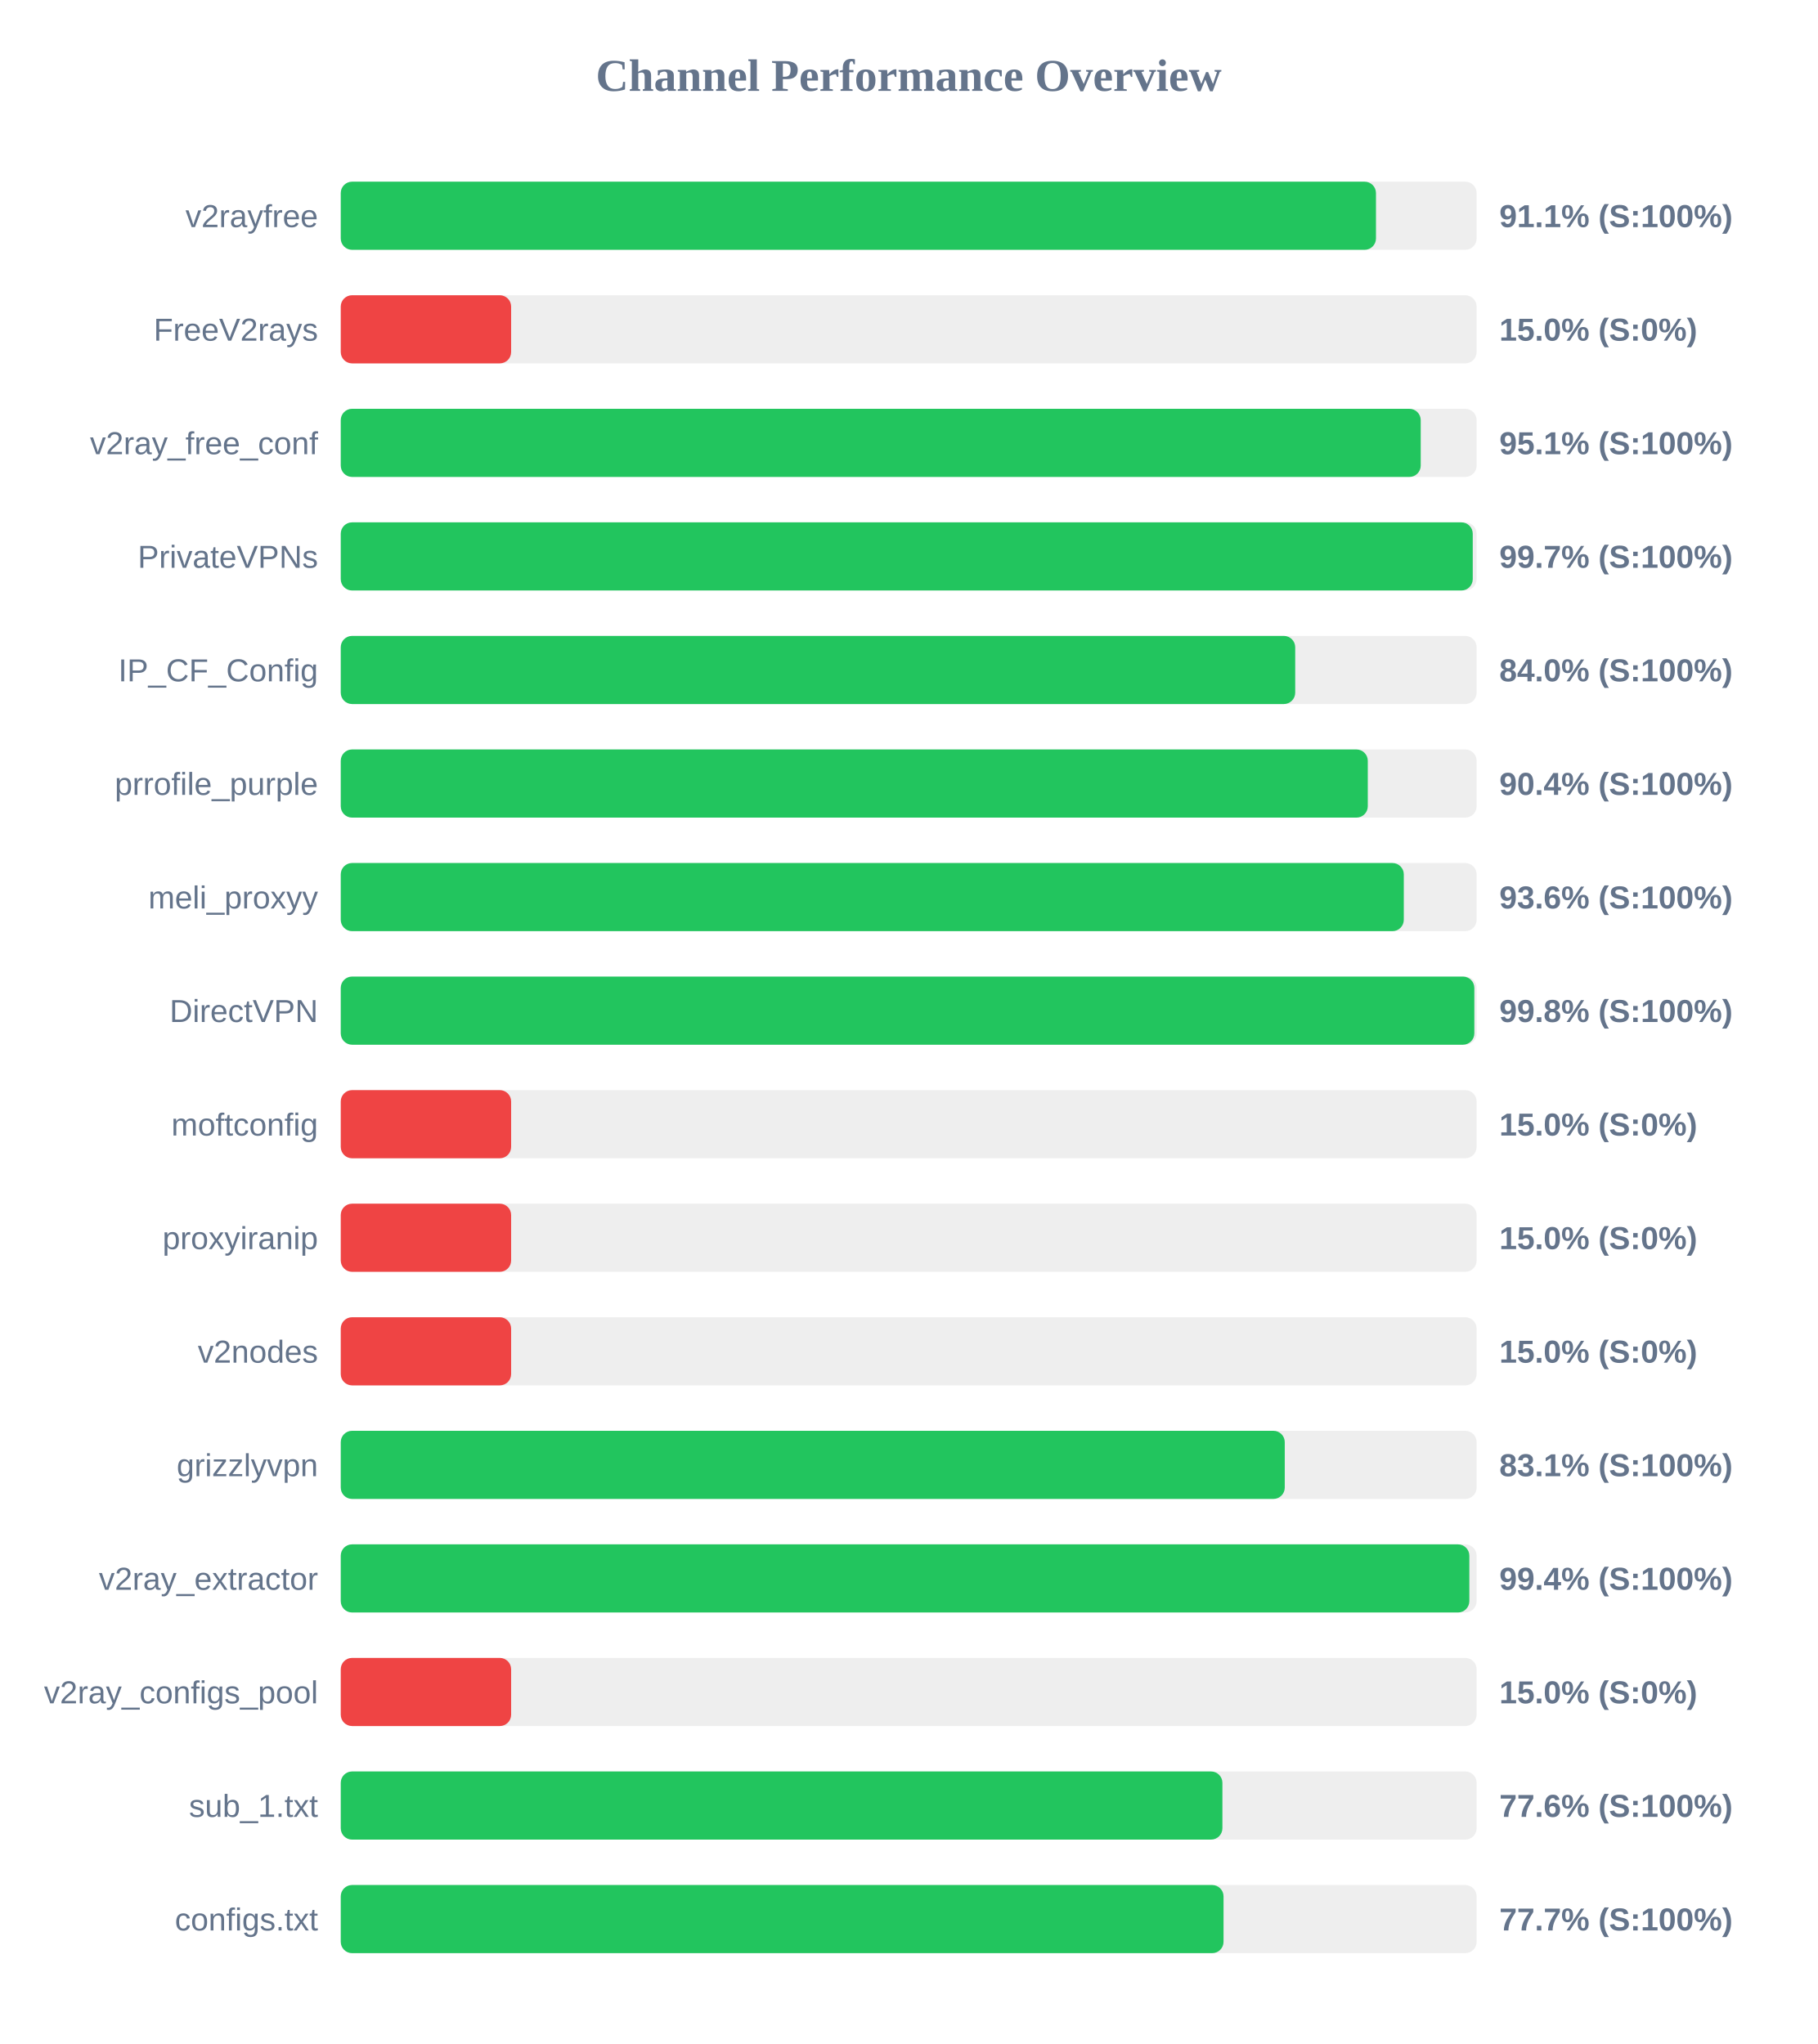
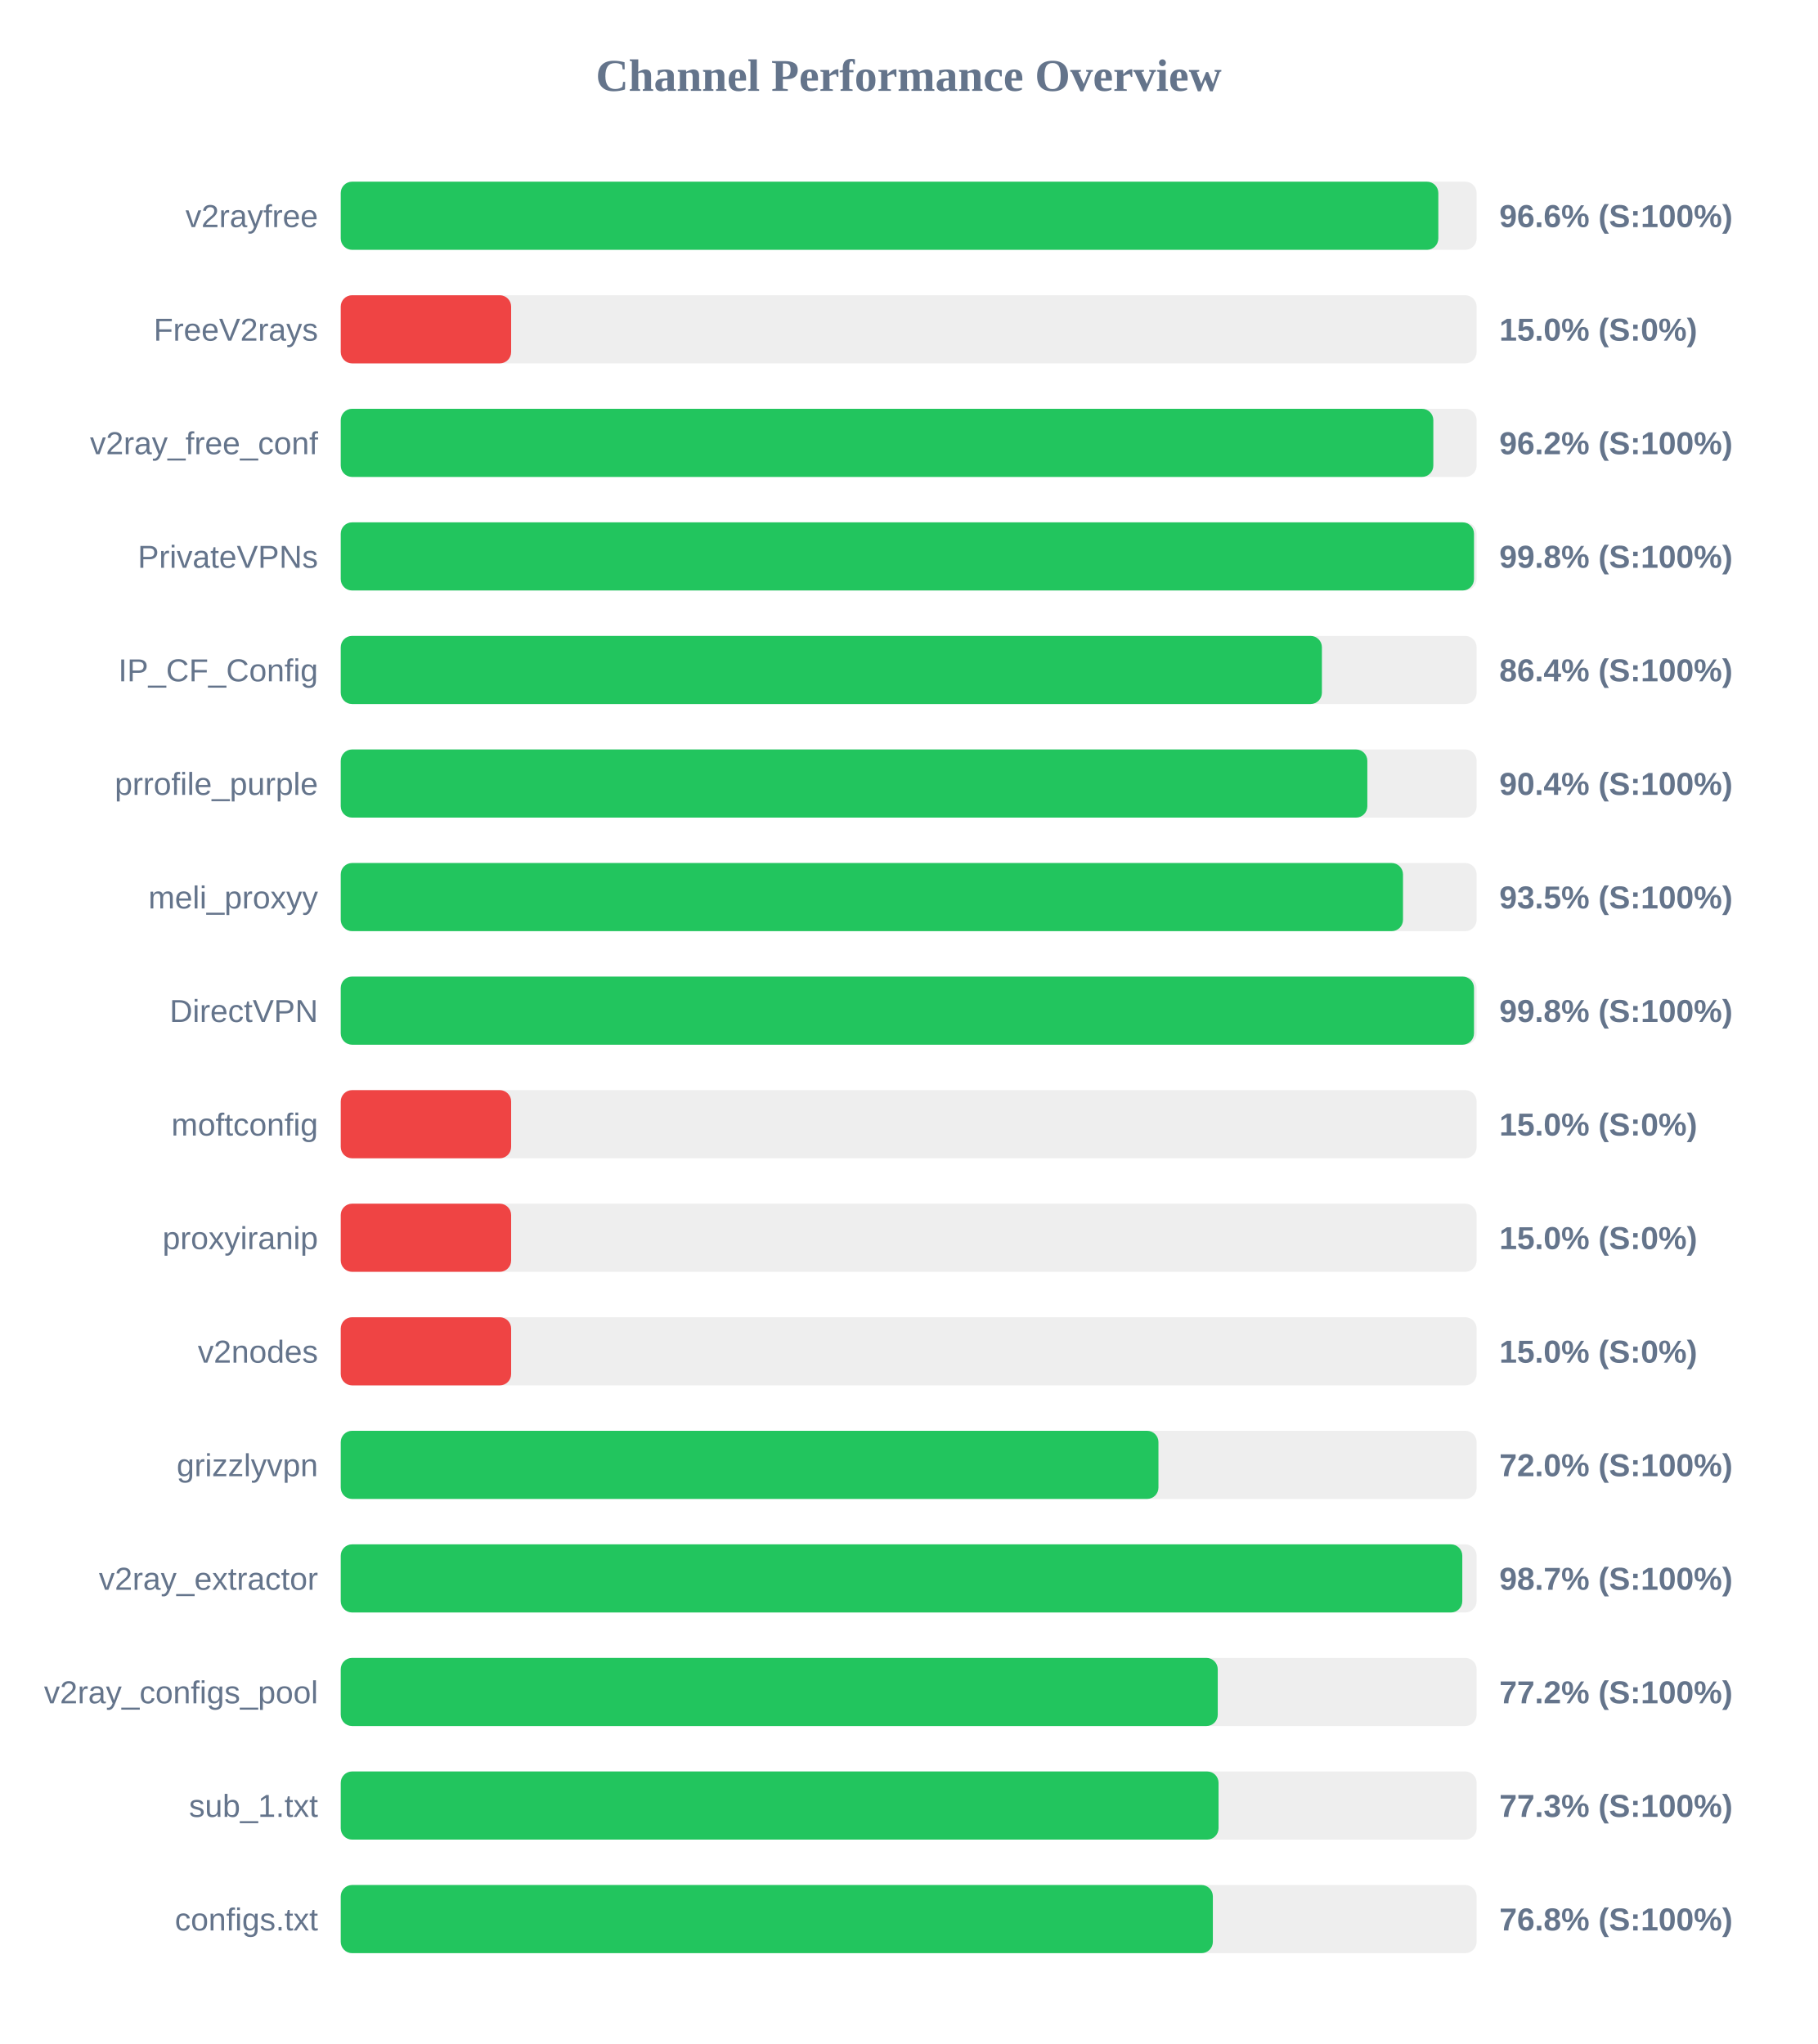
<svg xmlns="http://www.w3.org/2000/svg" width="800" height="900" version="1.1">
  <style>
        .row { font: 14px Arial; fill: #64748b; }
        .score { font: bold 14px Arial; fill: #64748b; }
    </style>
  <text x="400" y="40" text-anchor="middle" font-size="20px" font-weight="bold" fill="#64748b">Channel Performance Overview</text>
  <rect x="150" y="80" width="500" height="30" fill="#eee" rx="5" />
-   <rect x="150" y="80" width="455.7" height="30" fill="#22c55e" rx="5" />
+   <rect x="150" y="80" width="483.15" height="30" fill="#22c55e" rx="5" />
  <text x="140" y="100" text-anchor="end" class="row">v2rayfree</text>
-   <text x="660" y="100" text-anchor="start" class="score">91.1% (S:100%)</text>
+   <text x="660" y="100" text-anchor="start" class="score">96.6% (S:100%)</text>
  <rect x="150" y="130" width="500" height="30" fill="#eee" rx="5" />
  <rect x="150" y="130" width="75.0" height="30" fill="#ef4444" rx="5" />
  <text x="140" y="150" text-anchor="end" class="row">FreeV2rays</text>
  <text x="660" y="150" text-anchor="start" class="score">15.0% (S:0%)</text>
  <rect x="150" y="180" width="500" height="30" fill="#eee" rx="5" />
-   <rect x="150" y="180" width="475.4" height="30" fill="#22c55e" rx="5" />
+   <rect x="150" y="180" width="480.95" height="30" fill="#22c55e" rx="5" />
  <text x="140" y="200" text-anchor="end" class="row">v2ray_free_conf</text>
-   <text x="660" y="200" text-anchor="start" class="score">95.1% (S:100%)</text>
+   <text x="660" y="200" text-anchor="start" class="score">96.2% (S:100%)</text>
  <rect x="150" y="230" width="500" height="30" fill="#eee" rx="5" />
-   <rect x="150" y="230" width="498.3" height="30" fill="#22c55e" rx="5" />
+   <rect x="150" y="230" width="498.85" height="30" fill="#22c55e" rx="5" />
  <text x="140" y="250" text-anchor="end" class="row">PrivateVPNs</text>
-   <text x="660" y="250" text-anchor="start" class="score">99.7% (S:100%)</text>
+   <text x="660" y="250" text-anchor="start" class="score">99.8% (S:100%)</text>
  <rect x="150" y="280" width="500" height="30" fill="#eee" rx="5" />
-   <rect x="150" y="280" width="420.15" height="30" fill="#22c55e" rx="5" />
+   <rect x="150" y="280" width="431.9" height="30" fill="#22c55e" rx="5" />
  <text x="140" y="300" text-anchor="end" class="row">IP_CF_Config</text>
-   <text x="660" y="300" text-anchor="start" class="score">84.0% (S:100%)</text>
+   <text x="660" y="300" text-anchor="start" class="score">86.4% (S:100%)</text>
  <rect x="150" y="330" width="500" height="30" fill="#eee" rx="5" />
-   <rect x="150" y="330" width="452.1" height="30" fill="#22c55e" rx="5" />
+   <rect x="150" y="330" width="451.9" height="30" fill="#22c55e" rx="5" />
  <text x="140" y="350" text-anchor="end" class="row">prrofile_purple</text>
  <text x="660" y="350" text-anchor="start" class="score">90.4% (S:100%)</text>
  <rect x="150" y="380" width="500" height="30" fill="#eee" rx="5" />
-   <rect x="150" y="380" width="467.95" height="30" fill="#22c55e" rx="5" />
+   <rect x="150" y="380" width="467.6" height="30" fill="#22c55e" rx="5" />
  <text x="140" y="400" text-anchor="end" class="row">meli_proxyy</text>
-   <text x="660" y="400" text-anchor="start" class="score">93.6% (S:100%)</text>
+   <text x="660" y="400" text-anchor="start" class="score">93.5% (S:100%)</text>
  <rect x="150" y="430" width="500" height="30" fill="#eee" rx="5" />
-   <rect x="150" y="430" width="499.0" height="30" fill="#22c55e" rx="5" />
+   <rect x="150" y="430" width="498.85" height="30" fill="#22c55e" rx="5" />
  <text x="140" y="450" text-anchor="end" class="row">DirectVPN</text>
  <text x="660" y="450" text-anchor="start" class="score">99.8% (S:100%)</text>
  <rect x="150" y="480" width="500" height="30" fill="#eee" rx="5" />
  <rect x="150" y="480" width="75.0" height="30" fill="#ef4444" rx="5" />
  <text x="140" y="500" text-anchor="end" class="row">moftconfig</text>
  <text x="660" y="500" text-anchor="start" class="score">15.0% (S:0%)</text>
  <rect x="150" y="530" width="500" height="30" fill="#eee" rx="5" />
  <rect x="150" y="530" width="75.0" height="30" fill="#ef4444" rx="5" />
  <text x="140" y="550" text-anchor="end" class="row">proxyiranip</text>
  <text x="660" y="550" text-anchor="start" class="score">15.0% (S:0%)</text>
  <rect x="150" y="580" width="500" height="30" fill="#eee" rx="5" />
  <rect x="150" y="580" width="75.0" height="30" fill="#ef4444" rx="5" />
  <text x="140" y="600" text-anchor="end" class="row">v2nodes</text>
  <text x="660" y="600" text-anchor="start" class="score">15.0% (S:0%)</text>
  <rect x="150" y="630" width="500" height="30" fill="#eee" rx="5" />
-   <rect x="150" y="630" width="415.55" height="30" fill="#22c55e" rx="5" />
+   <rect x="150" y="630" width="359.95" height="30" fill="#22c55e" rx="5" />
  <text x="140" y="650" text-anchor="end" class="row">grizzlyvpn</text>
-   <text x="660" y="650" text-anchor="start" class="score">83.1% (S:100%)</text>
+   <text x="660" y="650" text-anchor="start" class="score">72.0% (S:100%)</text>
  <rect x="150" y="680" width="500" height="30" fill="#eee" rx="5" />
-   <rect x="150" y="680" width="496.8" height="30" fill="#22c55e" rx="5" />
+   <rect x="150" y="680" width="493.7" height="30" fill="#22c55e" rx="5" />
  <text x="140" y="700" text-anchor="end" class="row">v2ray_extractor</text>
-   <text x="660" y="700" text-anchor="start" class="score">99.4% (S:100%)</text>
+   <text x="660" y="700" text-anchor="start" class="score">98.7% (S:100%)</text>
  <rect x="150" y="730" width="500" height="30" fill="#eee" rx="5" />
-   <rect x="150" y="730" width="75.0" height="30" fill="#ef4444" rx="5" />
+   <rect x="150" y="730" width="386.05" height="30" fill="#22c55e" rx="5" />
  <text x="140" y="750" text-anchor="end" class="row">v2ray_configs_pool</text>
-   <text x="660" y="750" text-anchor="start" class="score">15.0% (S:0%)</text>
+   <text x="660" y="750" text-anchor="start" class="score">77.2% (S:100%)</text>
  <rect x="150" y="780" width="500" height="30" fill="#eee" rx="5" />
-   <rect x="150" y="780" width="388.1" height="30" fill="#22c55e" rx="5" />
+   <rect x="150" y="780" width="386.4" height="30" fill="#22c55e" rx="5" />
  <text x="140" y="800" text-anchor="end" class="row">sub_1.txt</text>
-   <text x="660" y="800" text-anchor="start" class="score">77.6% (S:100%)</text>
+   <text x="660" y="800" text-anchor="start" class="score">77.3% (S:100%)</text>
  <rect x="150" y="830" width="500" height="30" fill="#eee" rx="5" />
-   <rect x="150" y="830" width="388.6" height="30" fill="#22c55e" rx="5" />
+   <rect x="150" y="830" width="383.9" height="30" fill="#22c55e" rx="5" />
  <text x="140" y="850" text-anchor="end" class="row">configs.txt</text>
-   <text x="660" y="850" text-anchor="start" class="score">77.7% (S:100%)</text>
+   <text x="660" y="850" text-anchor="start" class="score">76.8% (S:100%)</text>
</svg>
